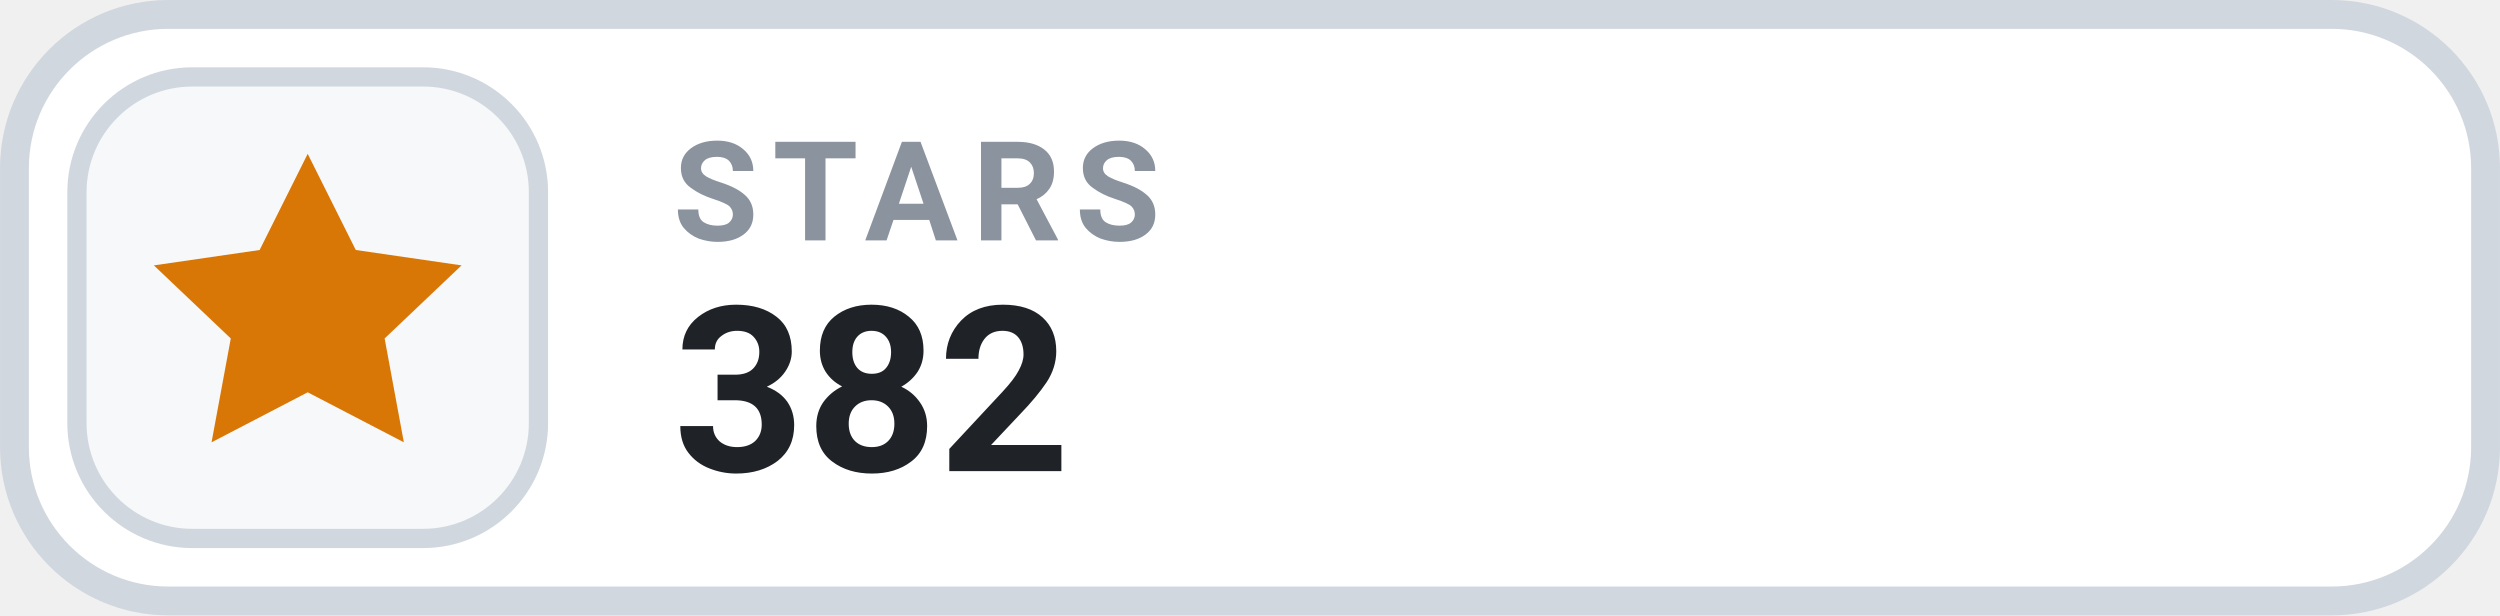
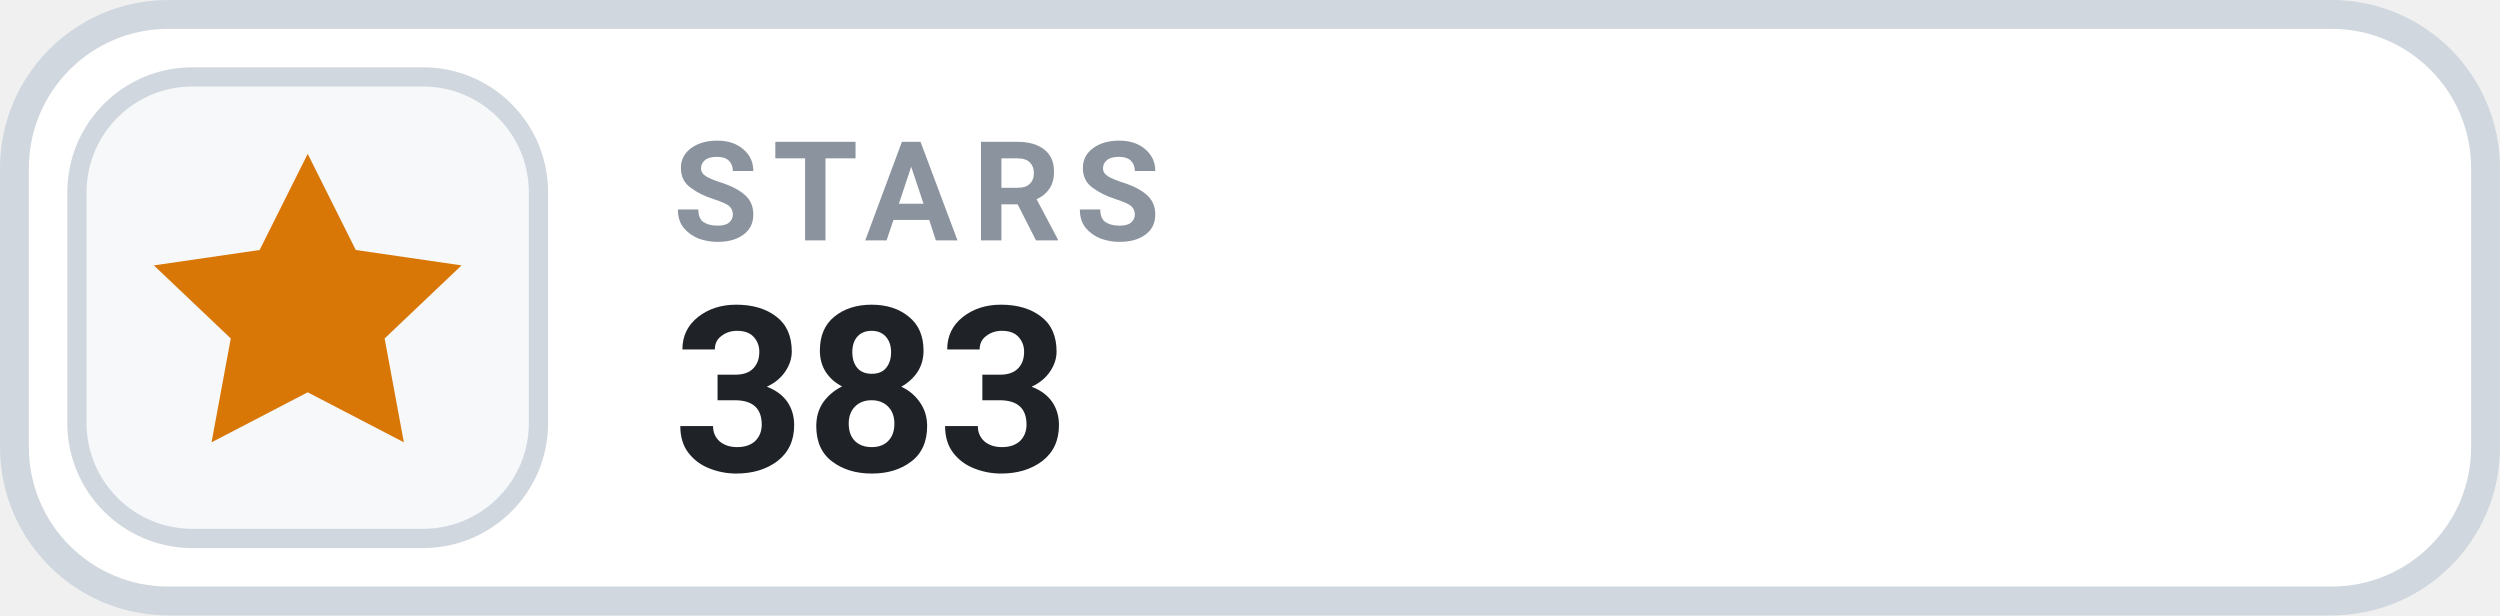
- <svg xmlns="http://www.w3.org/2000/svg" width="126" height="31.015" viewBox="0 0 130 32" role="img" aria-label="STARS 382">
+ <svg xmlns="http://www.w3.org/2000/svg" width="126" height="31.015" viewBox="0 0 130 32" role="img" aria-label="STARS 383">
  <rect x=".75" y=".75" width="128.5" height="30.5" rx="8" fill="#FFFFFF" stroke="#D0D7DE" stroke-width="1.5" />
  <rect x="4" y="4" width="24" height="24" rx="6" fill="#F6F8FA" stroke="#D0D7DE" stroke-width="1" />
  <g transform="translate(16 16)" style="color:#D97706;">
    <path d="M0 -8 l2.5 5 5.5 .8 -4 3.8 1 5.4 -5 -2.6 -5 2.6 1 -5.4 -4 -3.8 5.5 -.8 Z" fill="currentColor" />
  </g>
  <text x="35" y="12.5" fill="#8B949E" font-family="-apple-system,BlinkMacSystemFont,'Segoe UI',Roboto,Helvetica,Arial,sans-serif" font-size="7.2" font-weight="700" letter-spacing=".75">STARS</text>
-   <text x="35" y="24.5" fill="#1F2328" font-family="-apple-system,BlinkMacSystemFont,'Segoe UI',Roboto,Helvetica,Arial,sans-serif" font-size="12" font-weight="700">382</text>
+   <text x="35" y="24.5" fill="#1F2328" font-family="-apple-system,BlinkMacSystemFont,'Segoe UI',Roboto,Helvetica,Arial,sans-serif" font-size="12" font-weight="700">383</text>
</svg>
